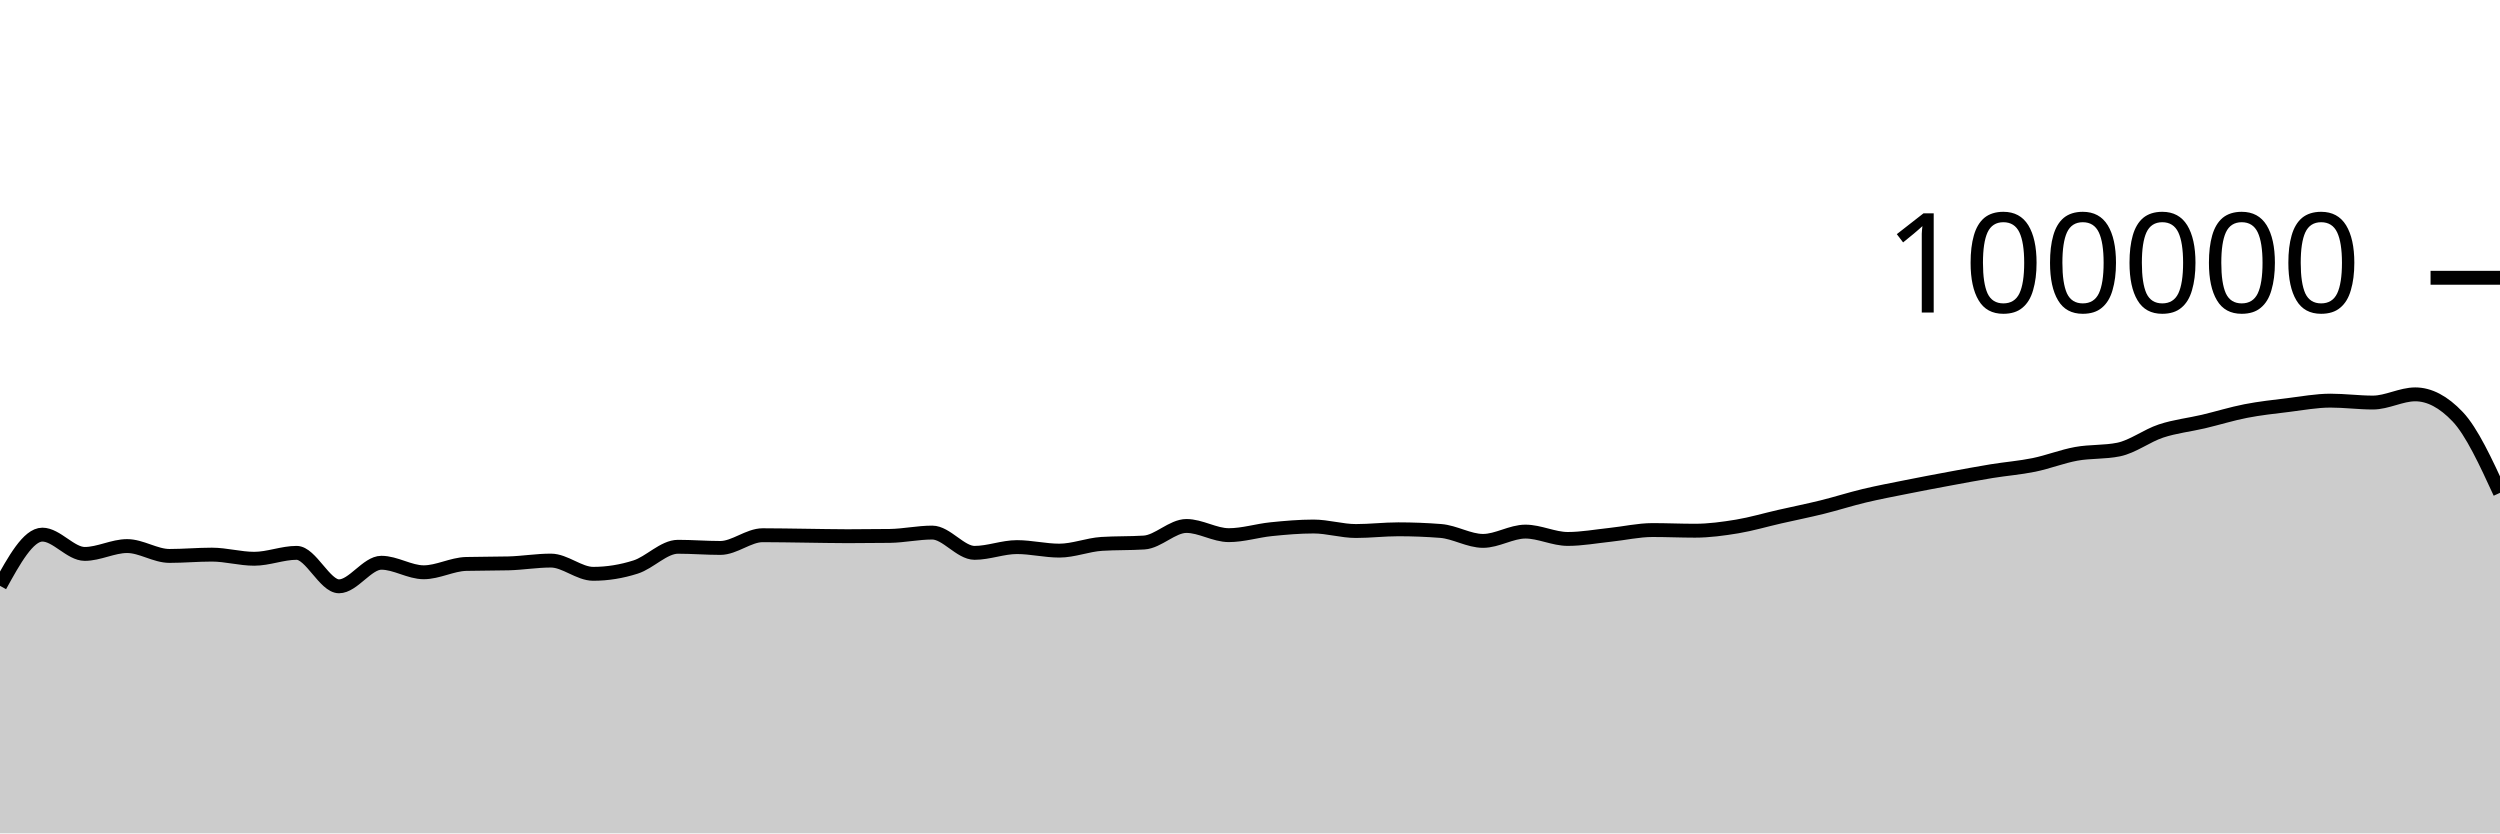
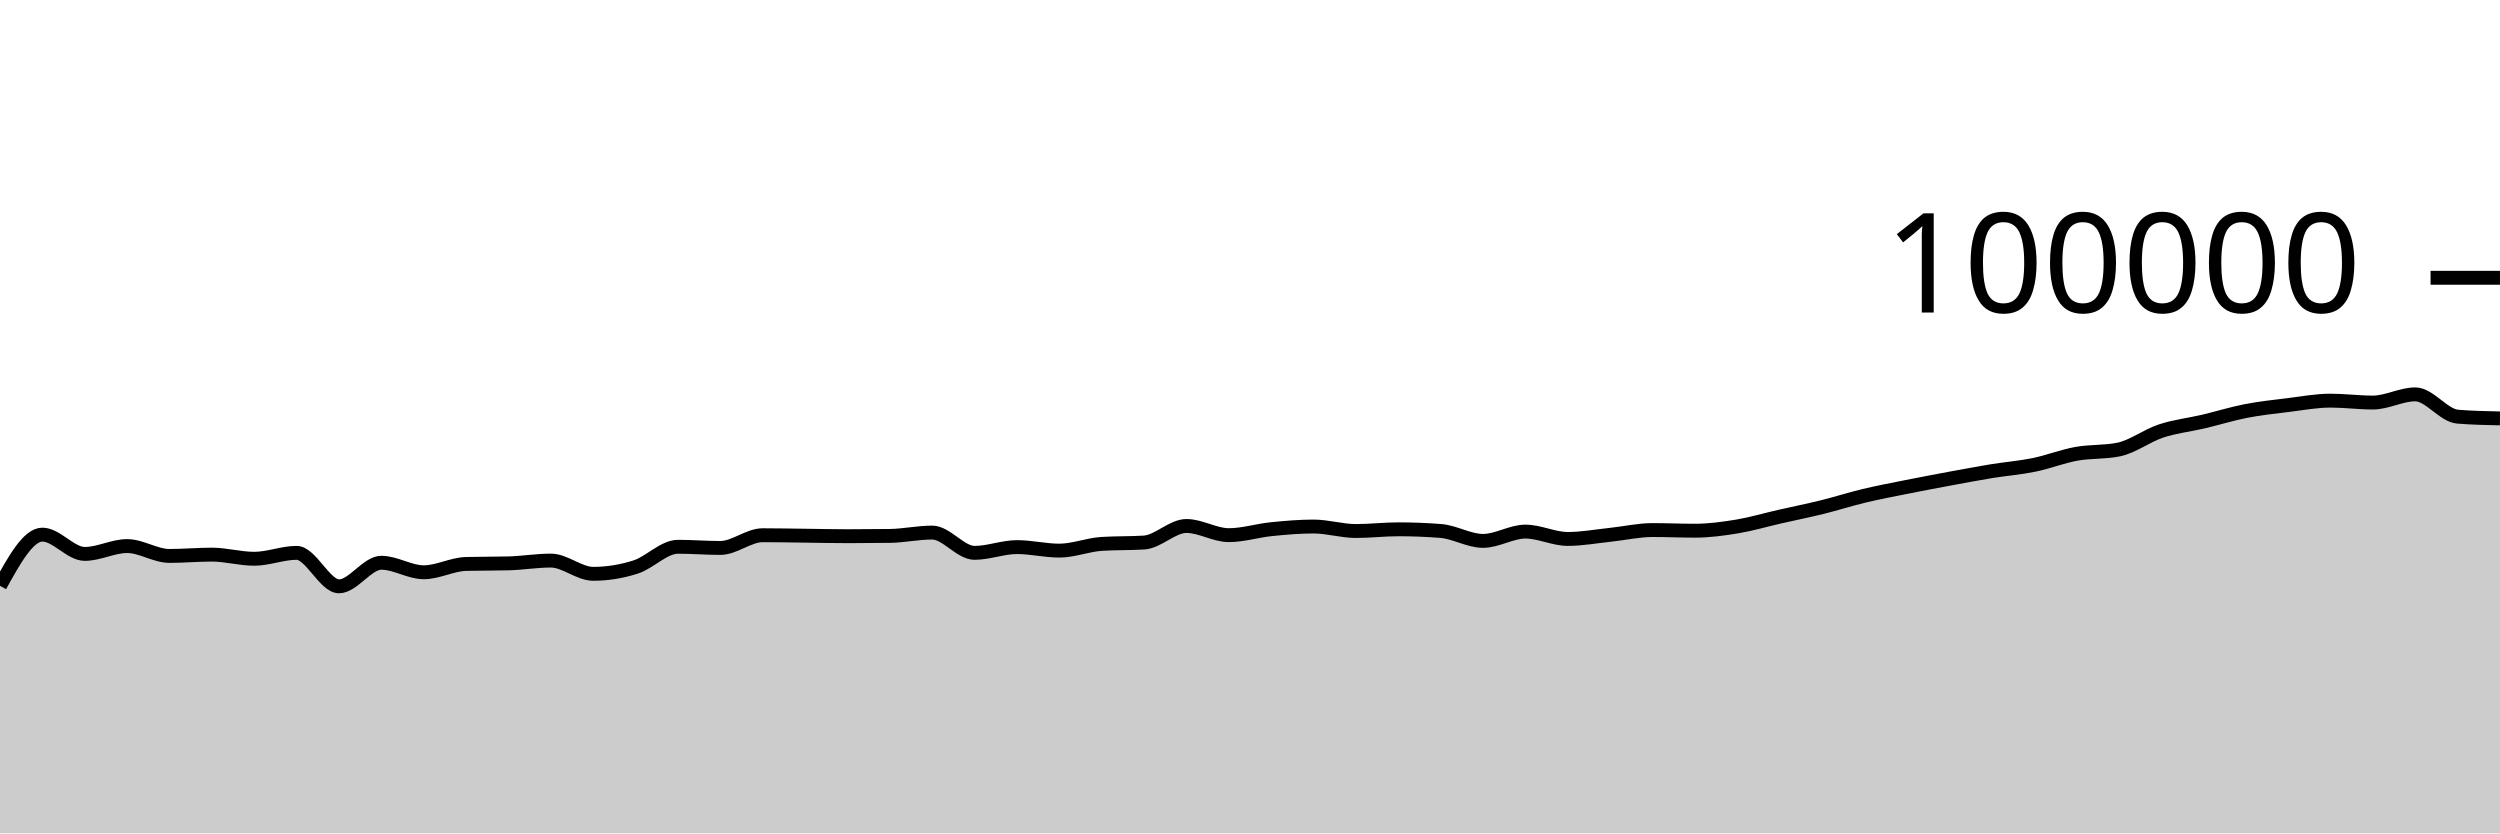
<svg xmlns="http://www.w3.org/2000/svg" viewBox="0 0 180 60">
  <g transform="translate(0,20)">
-     <path class="area" fill="rgba(0, 0, 0, 0.2)" d="M0,22.18C1.017,20.336,2.034,18.493,3.051,18.493C4.068,18.493,5.085,19.882,6.102,19.882C7.119,19.882,8.136,19.317,9.153,19.317C10.169,19.317,11.186,20.027,12.203,20.027C13.22,20.027,14.237,19.933,15.254,19.933C16.271,19.933,17.288,20.231,18.305,20.231C19.322,20.231,20.339,19.805,21.356,19.805C22.373,19.805,23.39,22.215,24.407,22.215C25.424,22.215,26.441,20.518,27.458,20.518C28.475,20.518,29.492,21.204,30.508,21.204C31.525,21.204,32.542,20.631,33.559,20.604C34.576,20.577,35.593,20.59,36.61,20.563C37.627,20.536,38.644,20.362,39.661,20.362C40.678,20.362,41.695,21.315,42.712,21.315C43.729,21.315,44.746,21.151,45.763,20.826C46.78,20.502,47.797,19.368,48.814,19.368C49.831,19.368,50.847,19.452,51.864,19.452C52.881,19.452,53.898,18.536,54.915,18.536C55.932,18.536,56.949,18.558,57.966,18.57C58.983,18.582,60,18.607,61.017,18.607C62.034,18.607,63.051,18.6,64.068,18.586C65.085,18.571,66.102,18.345,67.119,18.345C68.136,18.345,69.153,19.806,70.169,19.806C71.186,19.806,72.203,19.391,73.22,19.391C74.237,19.391,75.254,19.645,76.271,19.645C77.288,19.645,78.305,19.225,79.322,19.16C80.339,19.095,81.356,19.127,82.373,19.062C83.39,18.997,84.407,17.87,85.424,17.87C86.441,17.87,87.458,18.531,88.475,18.531C89.492,18.531,90.508,18.206,91.525,18.102C92.542,17.999,93.559,17.909,94.576,17.909C95.593,17.909,96.61,18.233,97.627,18.233C98.644,18.233,99.661,18.11,100.678,18.11C101.695,18.11,102.712,18.15,103.729,18.229C104.746,18.308,105.763,18.944,106.78,18.944C107.797,18.944,108.814,18.275,109.831,18.275C110.847,18.275,111.864,18.804,112.881,18.804C113.898,18.804,114.915,18.614,115.932,18.507C116.949,18.401,117.966,18.164,118.983,18.164C120,18.164,121.017,18.211,122.034,18.211C123.051,18.211,124.068,18.072,125.085,17.904C126.102,17.735,127.119,17.431,128.136,17.2C129.153,16.968,130.169,16.766,131.186,16.515C132.203,16.264,133.22,15.936,134.237,15.693C135.254,15.45,136.271,15.26,137.288,15.056C138.305,14.852,139.322,14.659,140.339,14.471C141.356,14.282,142.373,14.091,143.39,13.924C144.407,13.758,145.424,13.682,146.441,13.474C147.458,13.266,148.475,12.861,149.492,12.676C150.508,12.492,151.525,12.573,152.542,12.366C153.559,12.158,154.576,11.367,155.593,11.032C156.61,10.696,157.627,10.591,158.644,10.352C159.661,10.112,160.678,9.793,161.695,9.595C162.712,9.397,163.729,9.288,164.746,9.164C165.763,9.039,166.78,8.846,167.797,8.846C168.814,8.846,169.831,8.984,170.847,8.984C171.864,8.984,172.881,8.394,173.898,8.394C174.915,8.394,175.932,8.929,176.949,10C177.966,11.07,178.983,13.276,180,15.483L180,40C178.983,40,177.966,40,176.949,40C175.932,40,174.915,40,173.898,40C172.881,40,171.864,40,170.847,40C169.831,40,168.814,40,167.797,40C166.78,40,165.763,40,164.746,40C163.729,40,162.712,40,161.695,40C160.678,40,159.661,40,158.644,40C157.627,40,156.61,40,155.593,40C154.576,40,153.559,40,152.542,40C151.525,40,150.508,40,149.492,40C148.475,40,147.458,40,146.441,40C145.424,40,144.407,40,143.39,40C142.373,40,141.356,40,140.339,40C139.322,40,138.305,40,137.288,40C136.271,40,135.254,40,134.237,40C133.22,40,132.203,40,131.186,40C130.169,40,129.153,40,128.136,40C127.119,40,126.102,40,125.085,40C124.068,40,123.051,40,122.034,40C121.017,40,120,40,118.983,40C117.966,40,116.949,40,115.932,40C114.915,40,113.898,40,112.881,40C111.864,40,110.847,40,109.831,40C108.814,40,107.797,40,106.78,40C105.763,40,104.746,40,103.729,40C102.712,40,101.695,40,100.678,40C99.661,40,98.644,40,97.627,40C96.61,40,95.593,40,94.576,40C93.559,40,92.542,40,91.525,40C90.508,40,89.492,40,88.475,40C87.458,40,86.441,40,85.424,40C84.407,40,83.39,40,82.373,40C81.356,40,80.339,40,79.322,40C78.305,40,77.288,40,76.271,40C75.254,40,74.237,40,73.22,40C72.203,40,71.186,40,70.169,40C69.153,40,68.136,40,67.119,40C66.102,40,65.085,40,64.068,40C63.051,40,62.034,40,61.017,40C60,40,58.983,40,57.966,40C56.949,40,55.932,40,54.915,40C53.898,40,52.881,40,51.864,40C50.847,40,49.831,40,48.814,40C47.797,40,46.78,40,45.763,40C44.746,40,43.729,40,42.712,40C41.695,40,40.678,40,39.661,40C38.644,40,37.627,40,36.61,40C35.593,40,34.576,40,33.559,40C32.542,40,31.525,40,30.508,40C29.492,40,28.475,40,27.458,40C26.441,40,25.424,40,24.407,40C23.39,40,22.373,40,21.356,40C20.339,40,19.322,40,18.305,40C17.288,40,16.271,40,15.254,40C14.237,40,13.22,40,12.203,40C11.186,40,10.169,40,9.153,40C8.136,40,7.119,40,6.102,40C5.085,40,4.068,40,3.051,40C2.034,40,1.017,40,0,40Z" />
-     <path class="line" stroke="black" fill="none" d="M0,22.18C1.017,20.336,2.034,18.493,3.051,18.493C4.068,18.493,5.085,19.882,6.102,19.882C7.119,19.882,8.136,19.317,9.153,19.317C10.169,19.317,11.186,20.027,12.203,20.027C13.22,20.027,14.237,19.933,15.254,19.933C16.271,19.933,17.288,20.231,18.305,20.231C19.322,20.231,20.339,19.805,21.356,19.805C22.373,19.805,23.39,22.215,24.407,22.215C25.424,22.215,26.441,20.518,27.458,20.518C28.475,20.518,29.492,21.204,30.508,21.204C31.525,21.204,32.542,20.631,33.559,20.604C34.576,20.577,35.593,20.59,36.61,20.563C37.627,20.536,38.644,20.362,39.661,20.362C40.678,20.362,41.695,21.315,42.712,21.315C43.729,21.315,44.746,21.151,45.763,20.826C46.78,20.502,47.797,19.368,48.814,19.368C49.831,19.368,50.847,19.452,51.864,19.452C52.881,19.452,53.898,18.536,54.915,18.536C55.932,18.536,56.949,18.558,57.966,18.57C58.983,18.582,60,18.607,61.017,18.607C62.034,18.607,63.051,18.6,64.068,18.586C65.085,18.571,66.102,18.345,67.119,18.345C68.136,18.345,69.153,19.806,70.169,19.806C71.186,19.806,72.203,19.391,73.22,19.391C74.237,19.391,75.254,19.645,76.271,19.645C77.288,19.645,78.305,19.225,79.322,19.16C80.339,19.095,81.356,19.127,82.373,19.062C83.39,18.997,84.407,17.87,85.424,17.87C86.441,17.87,87.458,18.531,88.475,18.531C89.492,18.531,90.508,18.206,91.525,18.102C92.542,17.999,93.559,17.909,94.576,17.909C95.593,17.909,96.61,18.233,97.627,18.233C98.644,18.233,99.661,18.11,100.678,18.11C101.695,18.11,102.712,18.15,103.729,18.229C104.746,18.308,105.763,18.944,106.78,18.944C107.797,18.944,108.814,18.275,109.831,18.275C110.847,18.275,111.864,18.804,112.881,18.804C113.898,18.804,114.915,18.614,115.932,18.507C116.949,18.401,117.966,18.164,118.983,18.164C120,18.164,121.017,18.211,122.034,18.211C123.051,18.211,124.068,18.072,125.085,17.904C126.102,17.735,127.119,17.431,128.136,17.2C129.153,16.968,130.169,16.766,131.186,16.515C132.203,16.264,133.22,15.936,134.237,15.693C135.254,15.45,136.271,15.26,137.288,15.056C138.305,14.852,139.322,14.659,140.339,14.471C141.356,14.282,142.373,14.091,143.39,13.924C144.407,13.758,145.424,13.682,146.441,13.474C147.458,13.266,148.475,12.861,149.492,12.676C150.508,12.492,151.525,12.573,152.542,12.366C153.559,12.158,154.576,11.367,155.593,11.032C156.61,10.696,157.627,10.591,158.644,10.352C159.661,10.112,160.678,9.793,161.695,9.595C162.712,9.397,163.729,9.288,164.746,9.164C165.763,9.039,166.78,8.846,167.797,8.846C168.814,8.846,169.831,8.984,170.847,8.984C171.864,8.984,172.881,8.394,173.898,8.394C174.915,8.394,175.932,8.929,176.949,10C177.966,11.07,178.983,13.276,180,15.483" />
+     <path class="area" fill="rgba(0, 0, 0, 0.2)" d="M0,22.18C1.017,20.336,2.034,18.493,3.051,18.493C4.068,18.493,5.085,19.882,6.102,19.882C7.119,19.882,8.136,19.317,9.153,19.317C10.169,19.317,11.186,20.027,12.203,20.027C13.22,20.027,14.237,19.933,15.254,19.933C16.271,19.933,17.288,20.231,18.305,20.231C19.322,20.231,20.339,19.805,21.356,19.805C22.373,19.805,23.39,22.215,24.407,22.215C25.424,22.215,26.441,20.518,27.458,20.518C28.475,20.518,29.492,21.204,30.508,21.204C31.525,21.204,32.542,20.631,33.559,20.604C34.576,20.577,35.593,20.59,36.61,20.563C37.627,20.536,38.644,20.362,39.661,20.362C40.678,20.362,41.695,21.315,42.712,21.315C43.729,21.315,44.746,21.151,45.763,20.826C46.78,20.502,47.797,19.368,48.814,19.368C49.831,19.368,50.847,19.452,51.864,19.452C52.881,19.452,53.898,18.536,54.915,18.536C55.932,18.536,56.949,18.558,57.966,18.57C58.983,18.582,60,18.607,61.017,18.607C62.034,18.607,63.051,18.6,64.068,18.586C65.085,18.571,66.102,18.345,67.119,18.345C68.136,18.345,69.153,19.806,70.169,19.806C71.186,19.806,72.203,19.391,73.22,19.391C74.237,19.391,75.254,19.645,76.271,19.645C77.288,19.645,78.305,19.225,79.322,19.16C80.339,19.095,81.356,19.127,82.373,19.062C83.39,18.997,84.407,17.87,85.424,17.87C86.441,17.87,87.458,18.531,88.475,18.531C89.492,18.531,90.508,18.206,91.525,18.102C92.542,17.999,93.559,17.909,94.576,17.909C95.593,17.909,96.61,18.233,97.627,18.233C98.644,18.233,99.661,18.11,100.678,18.11C101.695,18.11,102.712,18.15,103.729,18.229C104.746,18.308,105.763,18.944,106.78,18.944C107.797,18.944,108.814,18.275,109.831,18.275C110.847,18.275,111.864,18.804,112.881,18.804C113.898,18.804,114.915,18.614,115.932,18.507C116.949,18.401,117.966,18.164,118.983,18.164C120,18.164,121.017,18.211,122.034,18.211C123.051,18.211,124.068,18.072,125.085,17.904C126.102,17.735,127.119,17.431,128.136,17.2C129.153,16.968,130.169,16.766,131.186,16.515C132.203,16.264,133.22,15.936,134.237,15.693C135.254,15.45,136.271,15.26,137.288,15.056C138.305,14.852,139.322,14.659,140.339,14.471C141.356,14.282,142.373,14.091,143.39,13.924C144.407,13.758,145.424,13.682,146.441,13.474C147.458,13.266,148.475,12.861,149.492,12.676C150.508,12.492,151.525,12.573,152.542,12.366C153.559,12.158,154.576,11.367,155.593,11.032C156.61,10.696,157.627,10.591,158.644,10.352C159.661,10.112,160.678,9.793,161.695,9.595C162.712,9.397,163.729,9.288,164.746,9.164C165.763,9.039,166.78,8.846,167.797,8.846C168.814,8.846,169.831,8.984,170.847,8.984C171.864,8.984,172.881,8.394,173.898,8.394C174.915,8.394,175.932,9.916,176.949,10C177.966,10.083,178.983,10.104,180,10.125L180,40C178.983,40,177.966,40,176.949,40C175.932,40,174.915,40,173.898,40C172.881,40,171.864,40,170.847,40C169.831,40,168.814,40,167.797,40C166.78,40,165.763,40,164.746,40C163.729,40,162.712,40,161.695,40C160.678,40,159.661,40,158.644,40C157.627,40,156.61,40,155.593,40C154.576,40,153.559,40,152.542,40C151.525,40,150.508,40,149.492,40C148.475,40,147.458,40,146.441,40C145.424,40,144.407,40,143.39,40C142.373,40,141.356,40,140.339,40C139.322,40,138.305,40,137.288,40C136.271,40,135.254,40,134.237,40C133.22,40,132.203,40,131.186,40C130.169,40,129.153,40,128.136,40C127.119,40,126.102,40,125.085,40C124.068,40,123.051,40,122.034,40C121.017,40,120,40,118.983,40C117.966,40,116.949,40,115.932,40C114.915,40,113.898,40,112.881,40C111.864,40,110.847,40,109.831,40C108.814,40,107.797,40,106.78,40C105.763,40,104.746,40,103.729,40C102.712,40,101.695,40,100.678,40C99.661,40,98.644,40,97.627,40C96.61,40,95.593,40,94.576,40C93.559,40,92.542,40,91.525,40C90.508,40,89.492,40,88.475,40C87.458,40,86.441,40,85.424,40C84.407,40,83.39,40,82.373,40C81.356,40,80.339,40,79.322,40C78.305,40,77.288,40,76.271,40C75.254,40,74.237,40,73.22,40C72.203,40,71.186,40,70.169,40C69.153,40,68.136,40,67.119,40C66.102,40,65.085,40,64.068,40C63.051,40,62.034,40,61.017,40C60,40,58.983,40,57.966,40C56.949,40,55.932,40,54.915,40C53.898,40,52.881,40,51.864,40C50.847,40,49.831,40,48.814,40C47.797,40,46.78,40,45.763,40C44.746,40,43.729,40,42.712,40C41.695,40,40.678,40,39.661,40C38.644,40,37.627,40,36.61,40C35.593,40,34.576,40,33.559,40C32.542,40,31.525,40,30.508,40C29.492,40,28.475,40,27.458,40C26.441,40,25.424,40,24.407,40C23.39,40,22.373,40,21.356,40C20.339,40,19.322,40,18.305,40C17.288,40,16.271,40,15.254,40C14.237,40,13.22,40,12.203,40C11.186,40,10.169,40,9.153,40C8.136,40,7.119,40,6.102,40C5.085,40,4.068,40,3.051,40C2.034,40,1.017,40,0,40Z" />
+     <path class="line" stroke="black" fill="none" d="M0,22.18C1.017,20.336,2.034,18.493,3.051,18.493C4.068,18.493,5.085,19.882,6.102,19.882C7.119,19.882,8.136,19.317,9.153,19.317C10.169,19.317,11.186,20.027,12.203,20.027C13.22,20.027,14.237,19.933,15.254,19.933C16.271,19.933,17.288,20.231,18.305,20.231C19.322,20.231,20.339,19.805,21.356,19.805C22.373,19.805,23.39,22.215,24.407,22.215C25.424,22.215,26.441,20.518,27.458,20.518C28.475,20.518,29.492,21.204,30.508,21.204C31.525,21.204,32.542,20.631,33.559,20.604C34.576,20.577,35.593,20.59,36.61,20.563C37.627,20.536,38.644,20.362,39.661,20.362C40.678,20.362,41.695,21.315,42.712,21.315C43.729,21.315,44.746,21.151,45.763,20.826C46.78,20.502,47.797,19.368,48.814,19.368C49.831,19.368,50.847,19.452,51.864,19.452C52.881,19.452,53.898,18.536,54.915,18.536C55.932,18.536,56.949,18.558,57.966,18.57C58.983,18.582,60,18.607,61.017,18.607C62.034,18.607,63.051,18.6,64.068,18.586C65.085,18.571,66.102,18.345,67.119,18.345C68.136,18.345,69.153,19.806,70.169,19.806C71.186,19.806,72.203,19.391,73.22,19.391C74.237,19.391,75.254,19.645,76.271,19.645C77.288,19.645,78.305,19.225,79.322,19.16C80.339,19.095,81.356,19.127,82.373,19.062C83.39,18.997,84.407,17.87,85.424,17.87C86.441,17.87,87.458,18.531,88.475,18.531C89.492,18.531,90.508,18.206,91.525,18.102C92.542,17.999,93.559,17.909,94.576,17.909C95.593,17.909,96.61,18.233,97.627,18.233C98.644,18.233,99.661,18.11,100.678,18.11C101.695,18.11,102.712,18.15,103.729,18.229C104.746,18.308,105.763,18.944,106.78,18.944C107.797,18.944,108.814,18.275,109.831,18.275C110.847,18.275,111.864,18.804,112.881,18.804C113.898,18.804,114.915,18.614,115.932,18.507C116.949,18.401,117.966,18.164,118.983,18.164C120,18.164,121.017,18.211,122.034,18.211C123.051,18.211,124.068,18.072,125.085,17.904C126.102,17.735,127.119,17.431,128.136,17.2C129.153,16.968,130.169,16.766,131.186,16.515C132.203,16.264,133.22,15.936,134.237,15.693C135.254,15.45,136.271,15.26,137.288,15.056C138.305,14.852,139.322,14.659,140.339,14.471C141.356,14.282,142.373,14.091,143.39,13.924C144.407,13.758,145.424,13.682,146.441,13.474C147.458,13.266,148.475,12.861,149.492,12.676C150.508,12.492,151.525,12.573,152.542,12.366C153.559,12.158,154.576,11.367,155.593,11.032C156.61,10.696,157.627,10.591,158.644,10.352C159.661,10.112,160.678,9.793,161.695,9.595C162.712,9.397,163.729,9.288,164.746,9.164C165.763,9.039,166.78,8.846,167.797,8.846C168.814,8.846,169.831,8.984,170.847,8.984C171.864,8.984,172.881,8.394,173.898,8.394C174.915,8.394,175.932,9.916,176.949,10C177.966,10.083,178.983,10.104,180,10.125" />
    <path class="axis-ceiling" stroke-width="1" stroke="black" fill="none" d="M175,0L180,0" />
    <text class="axis-ceiling-label" font-family="sans-serif" text-anchor="end" font-size="10px" x="170" y="2.5">100000</text>
  </g>
</svg>
